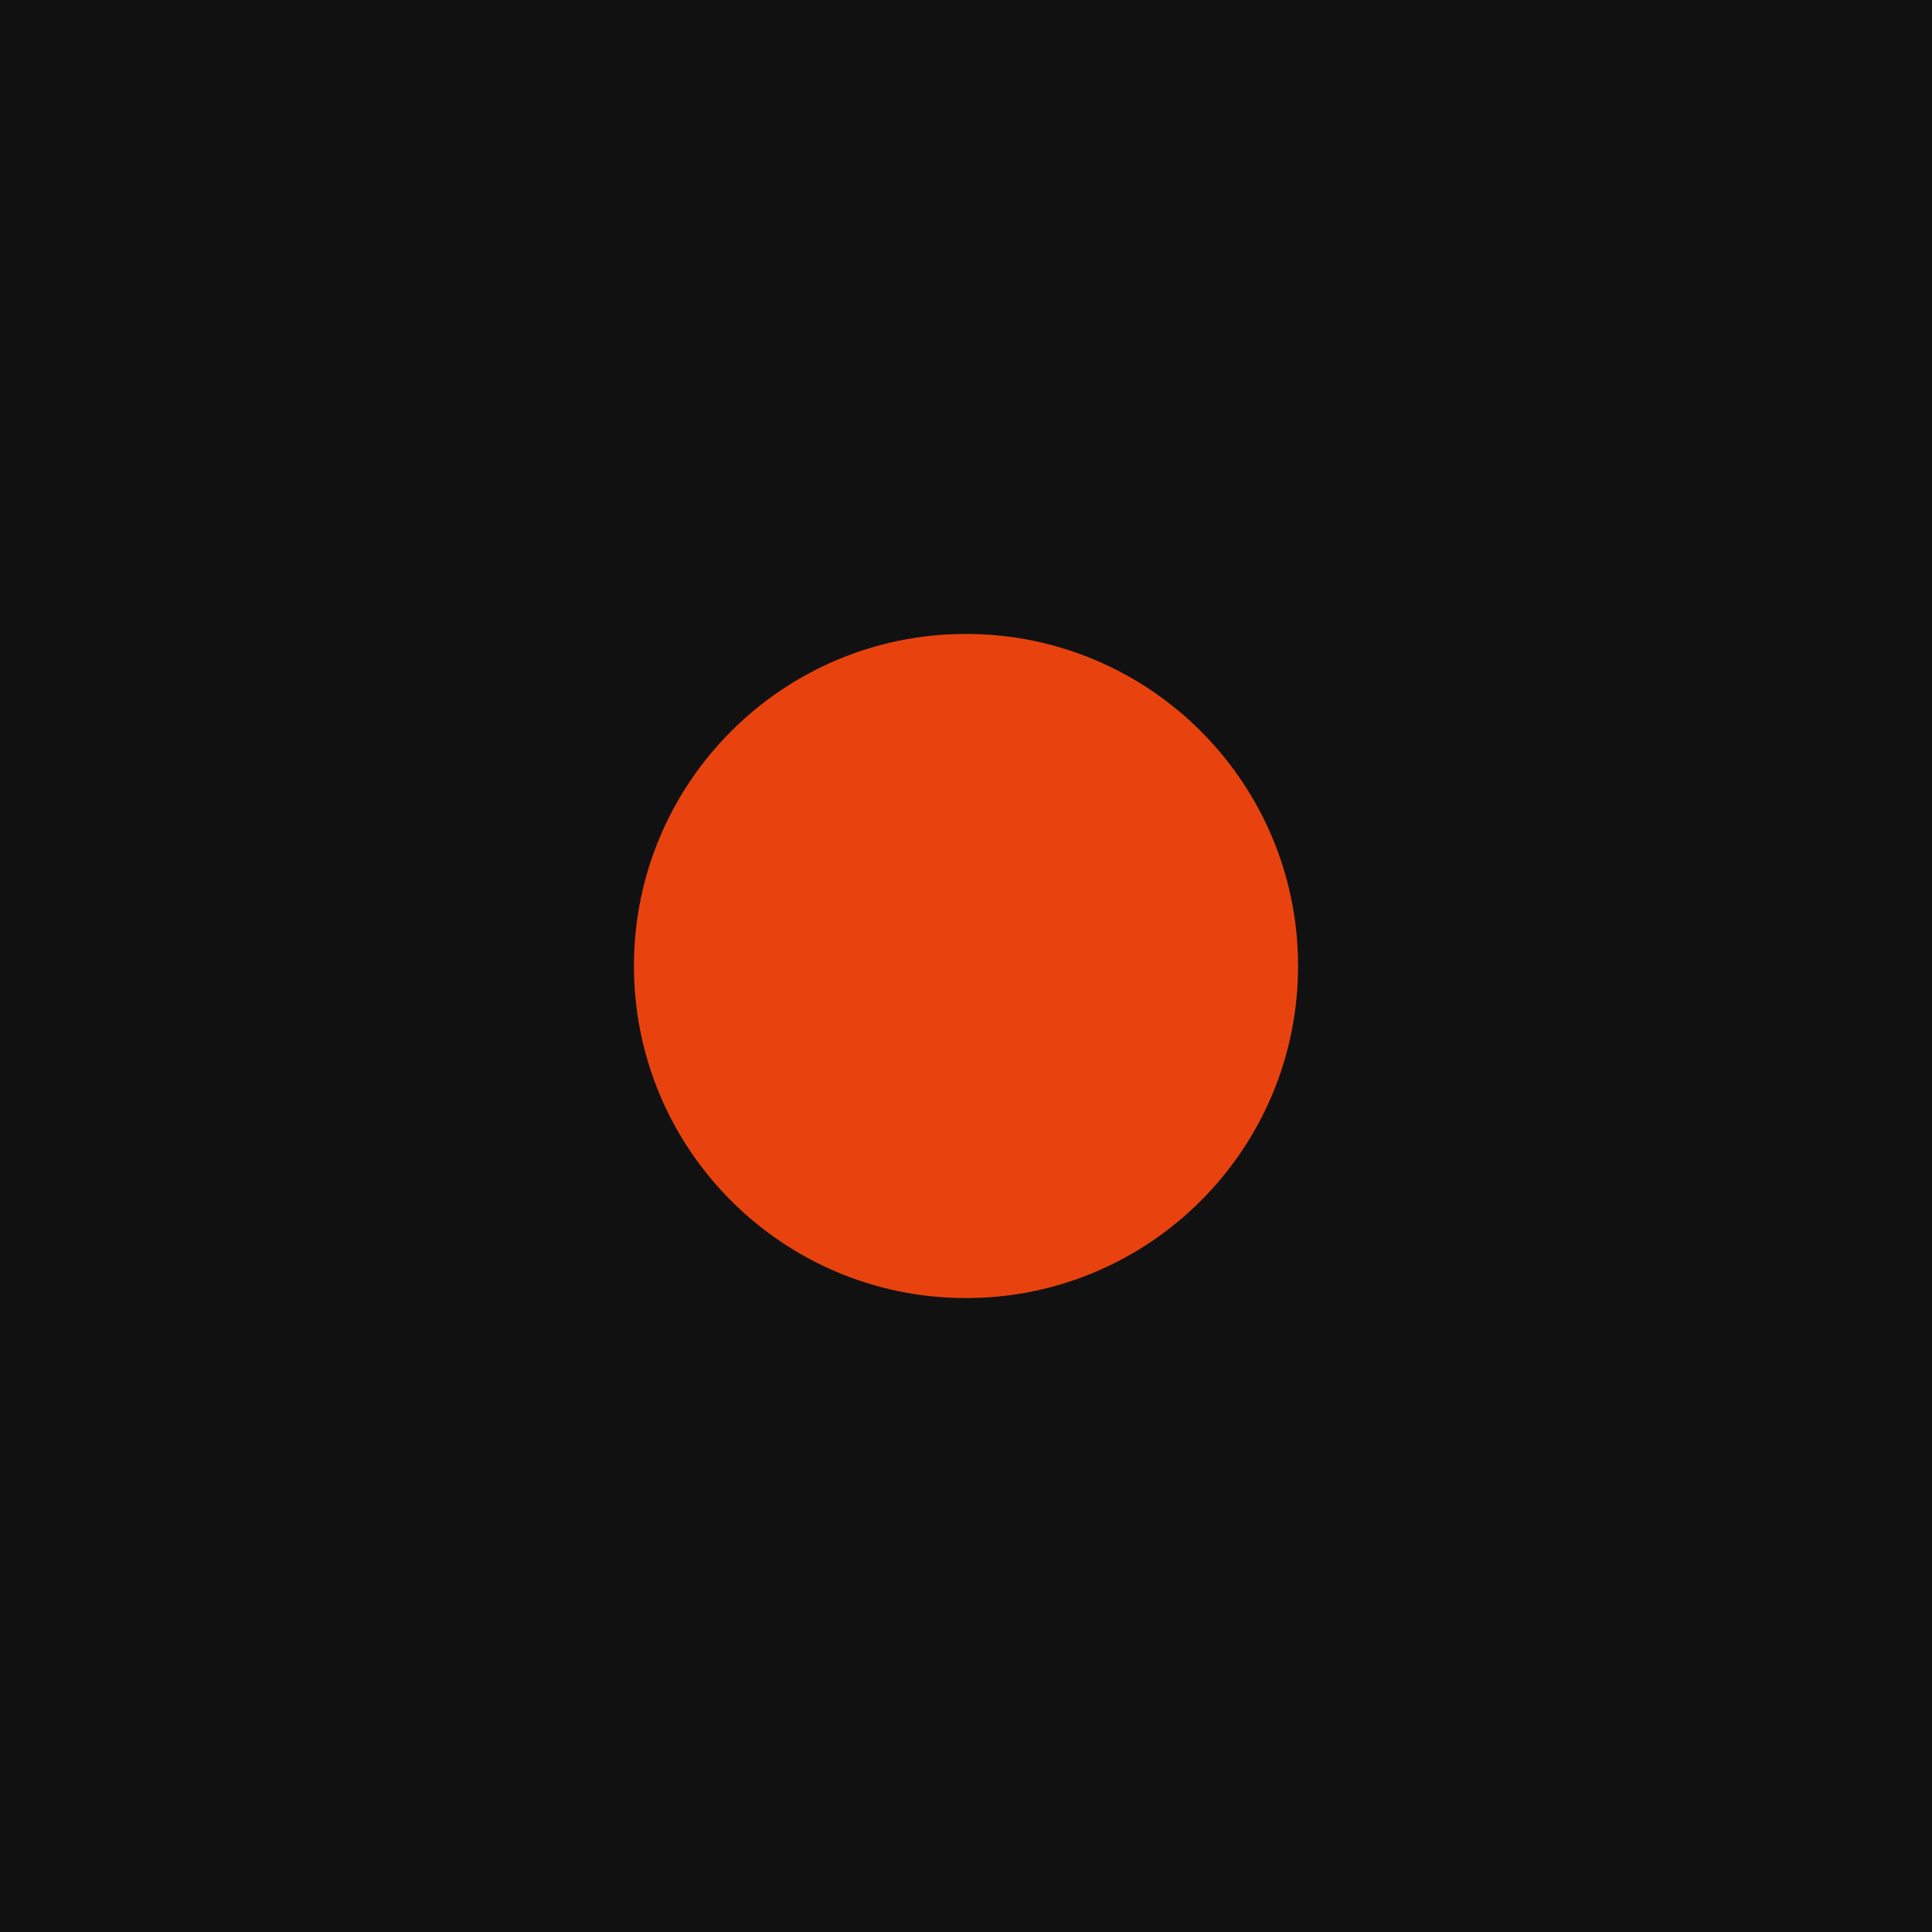
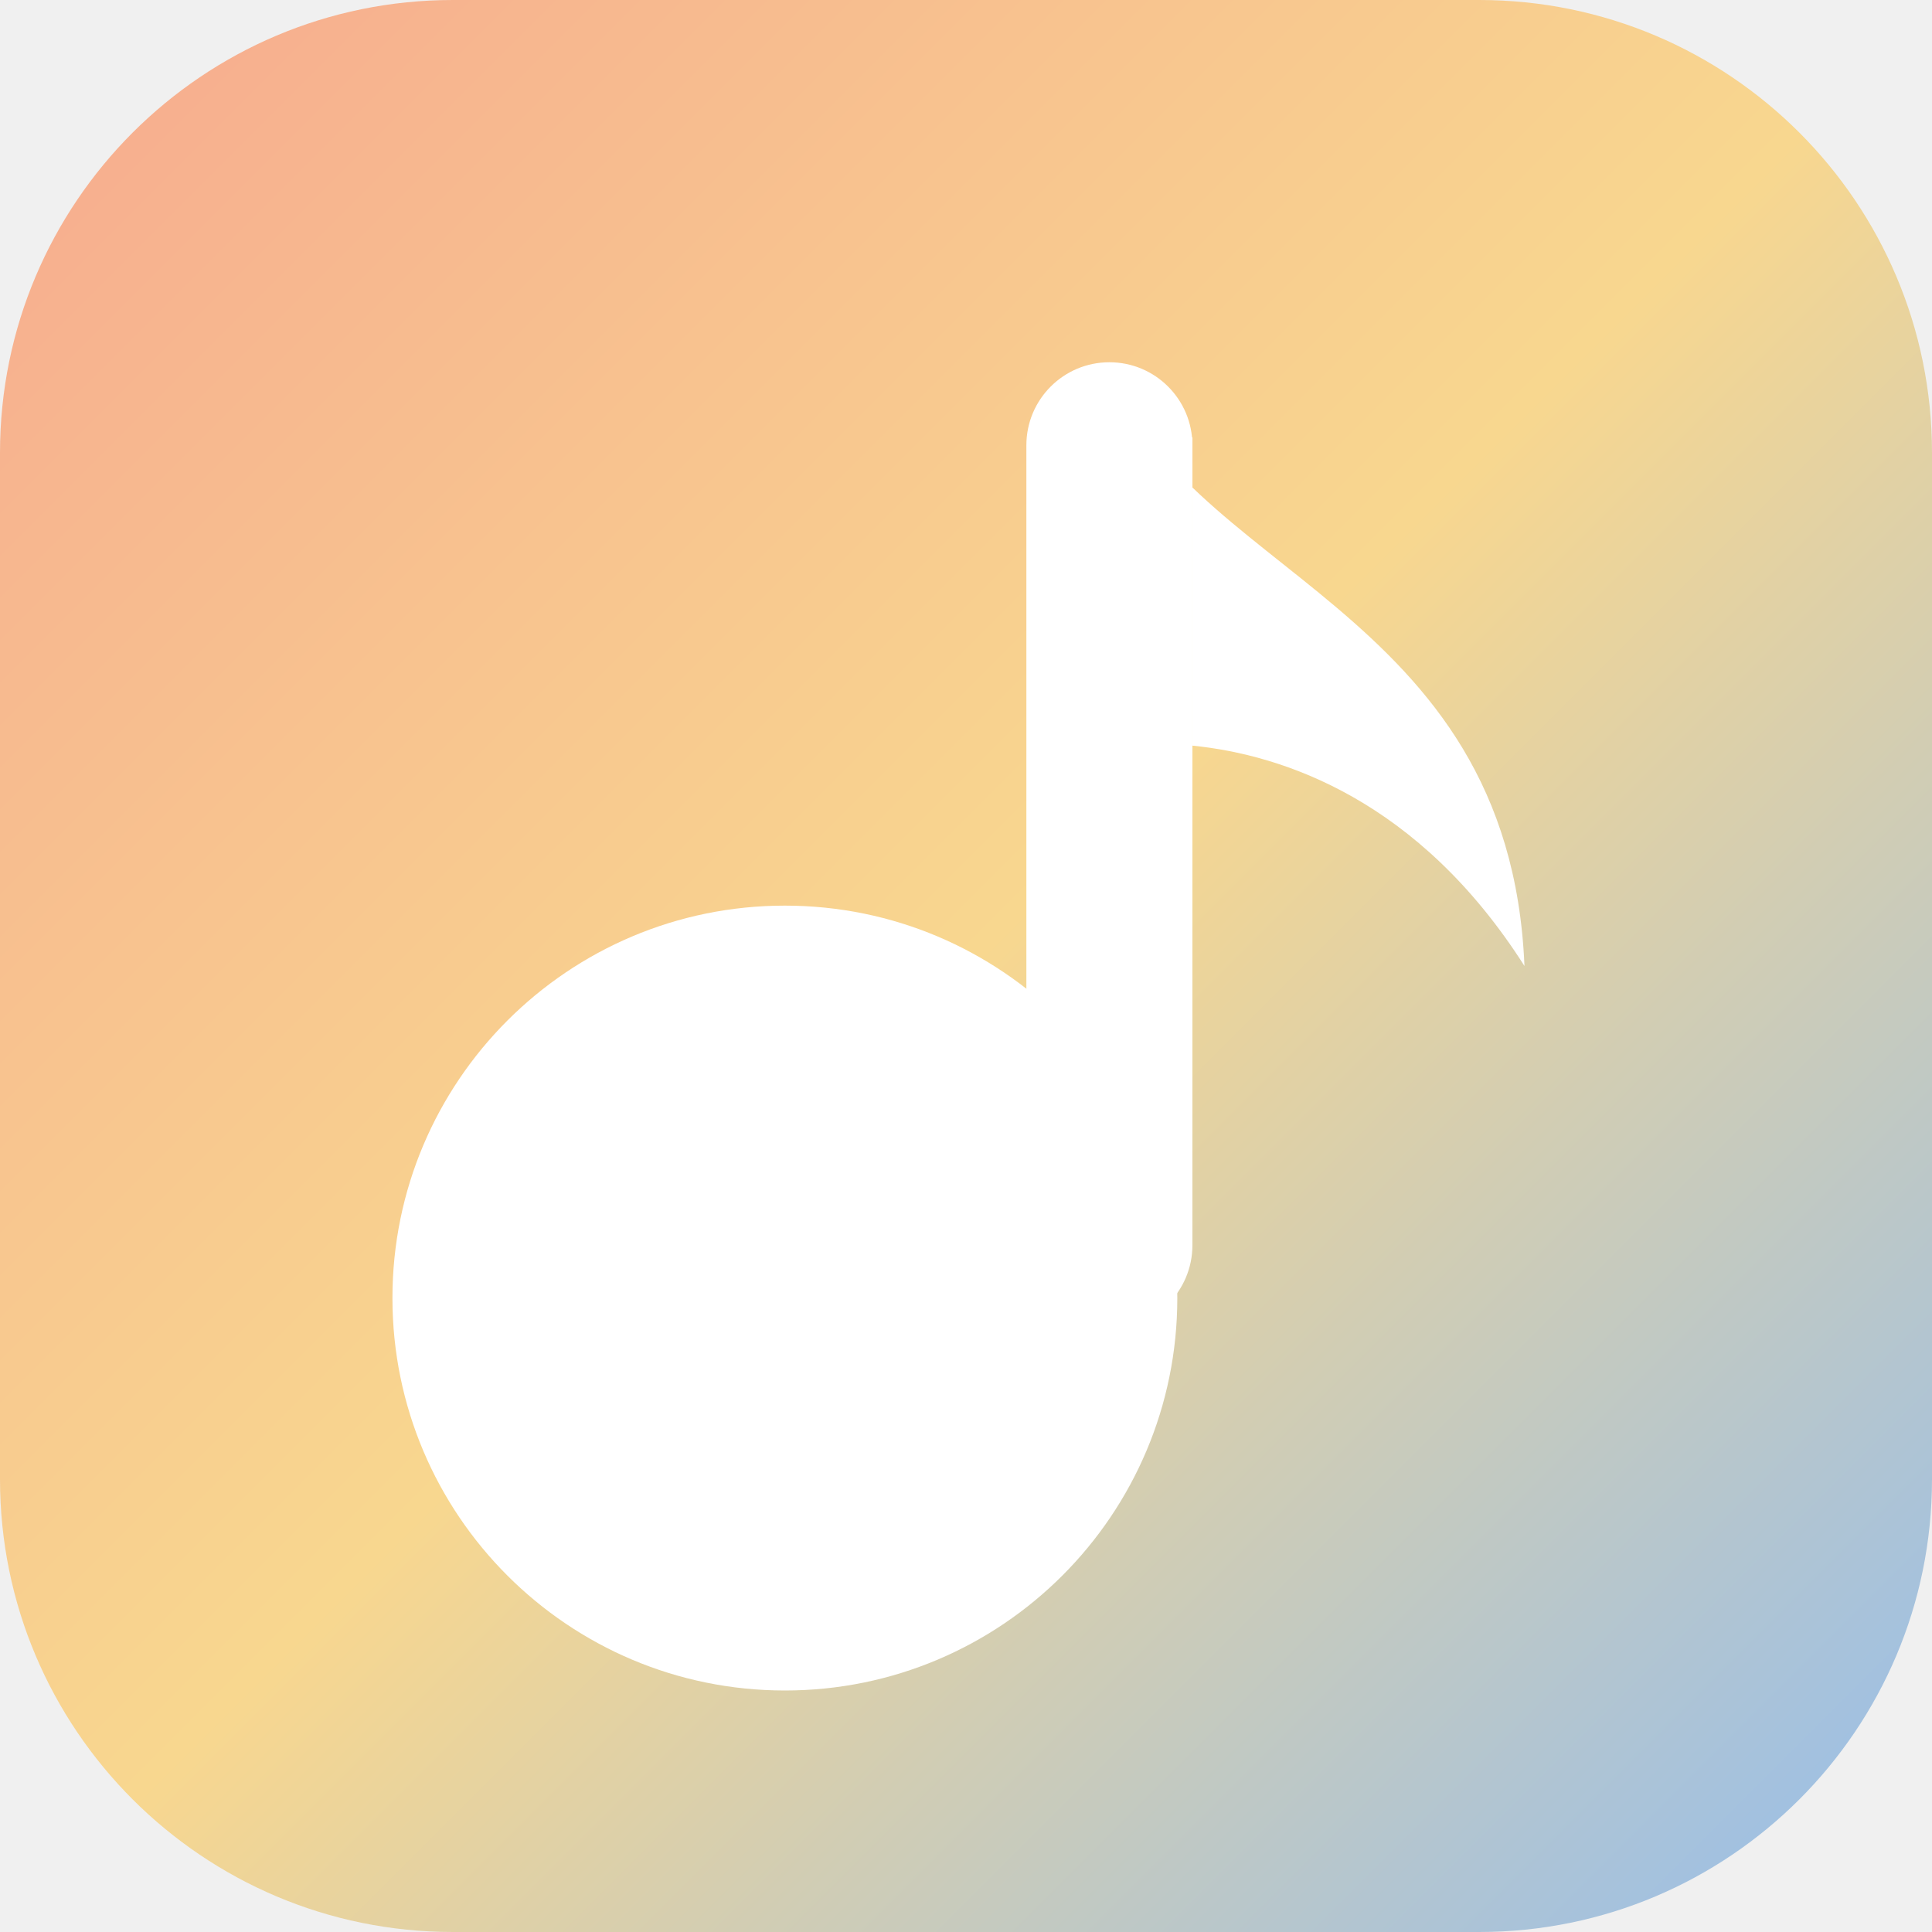
<svg xmlns="http://www.w3.org/2000/svg" viewBox="0 0 64 64">
-   <rect width="64" height="64" fill="#111" />
-   <circle cx="32" cy="32" r="11" fill="#E8430F" />
+   <defs>
+     <linearGradient id="bg" x1="0" y1="0" x2="1" y2="1">
+       <stop offset="0" stop-color="#F7A98F" />
+       <stop offset=".5" stop-color="#F8D78F" />
+       <stop offset="1" stop-color="#93BDEE" />
+     </linearGradient>
+   </defs>
+   <rect width="64" height="64" rx="15" fill="url(#bg)" />
+   <g fill="#FFFFFF">
+     <circle cx="26" cy="43" r="13" />
+     <rect x="34" y="12" width="5.5" height="32" rx="2.75" />
+     <path d="M36.7 12 C39 19 50 20 50.5 32 C47 26.5 42.5 25 39.5 24.7 L39.5 14.5 Z" />
+   </g>
</svg>
